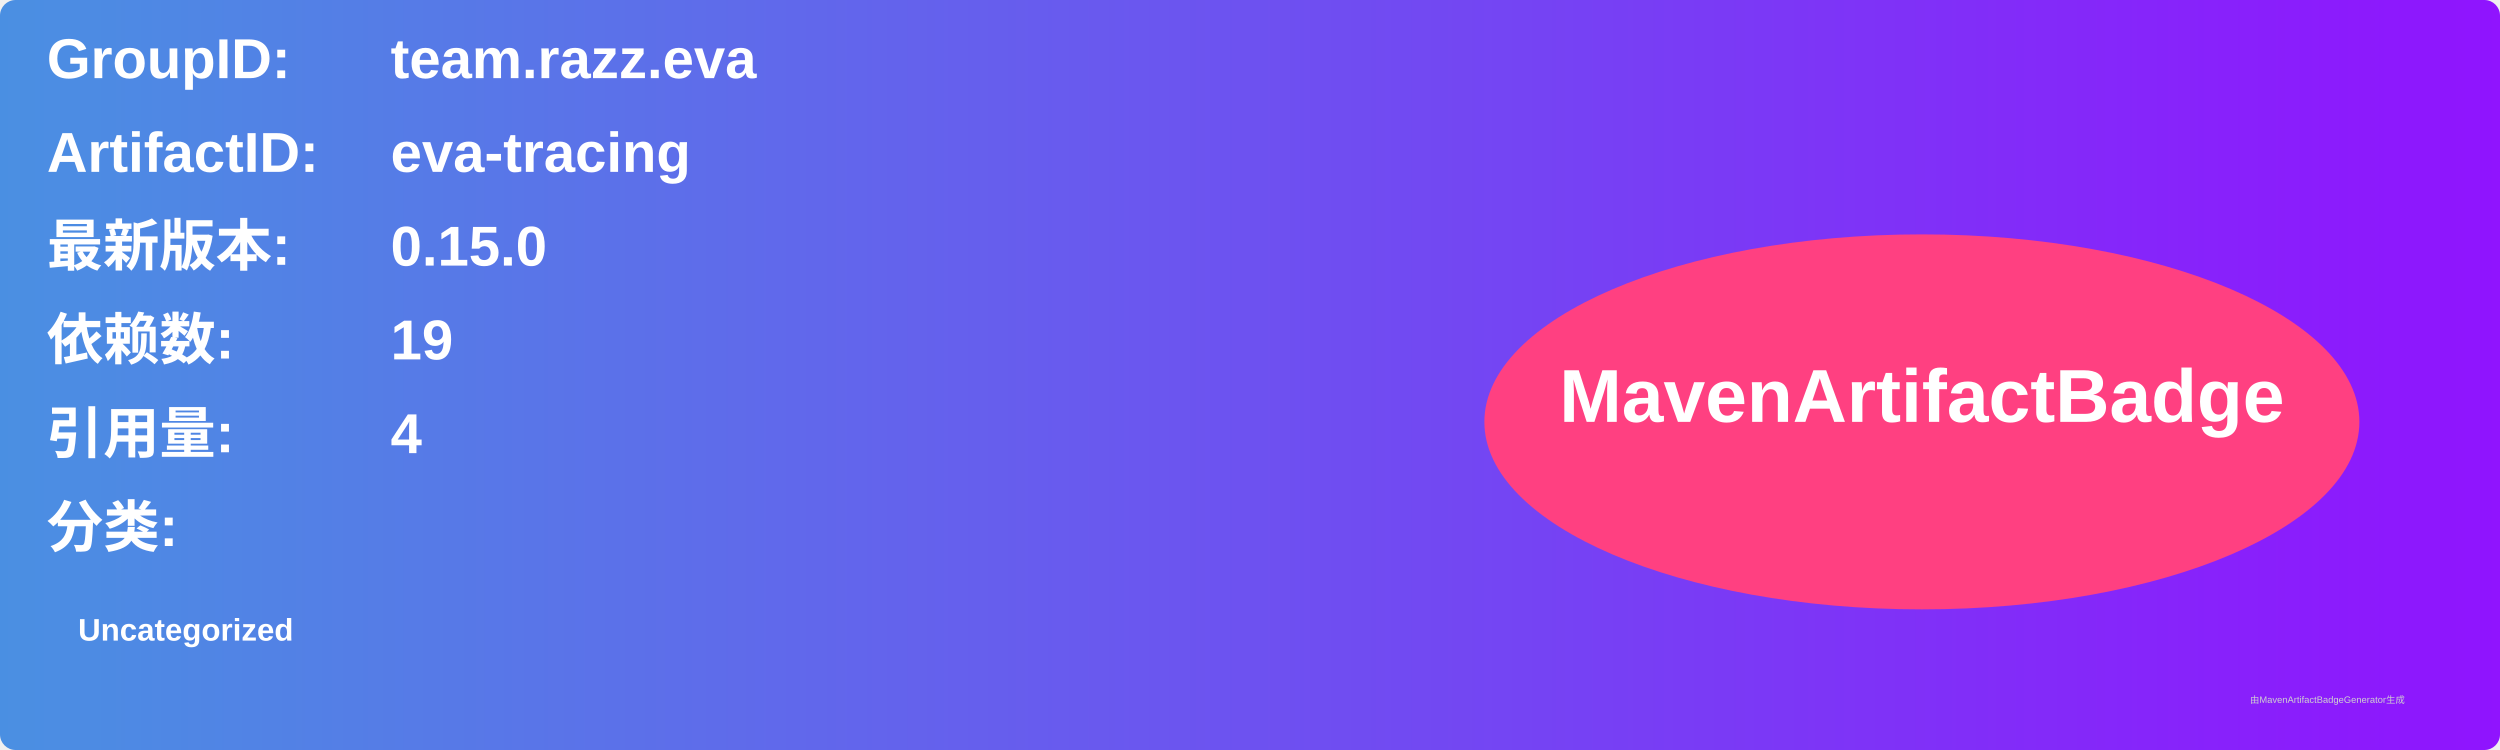
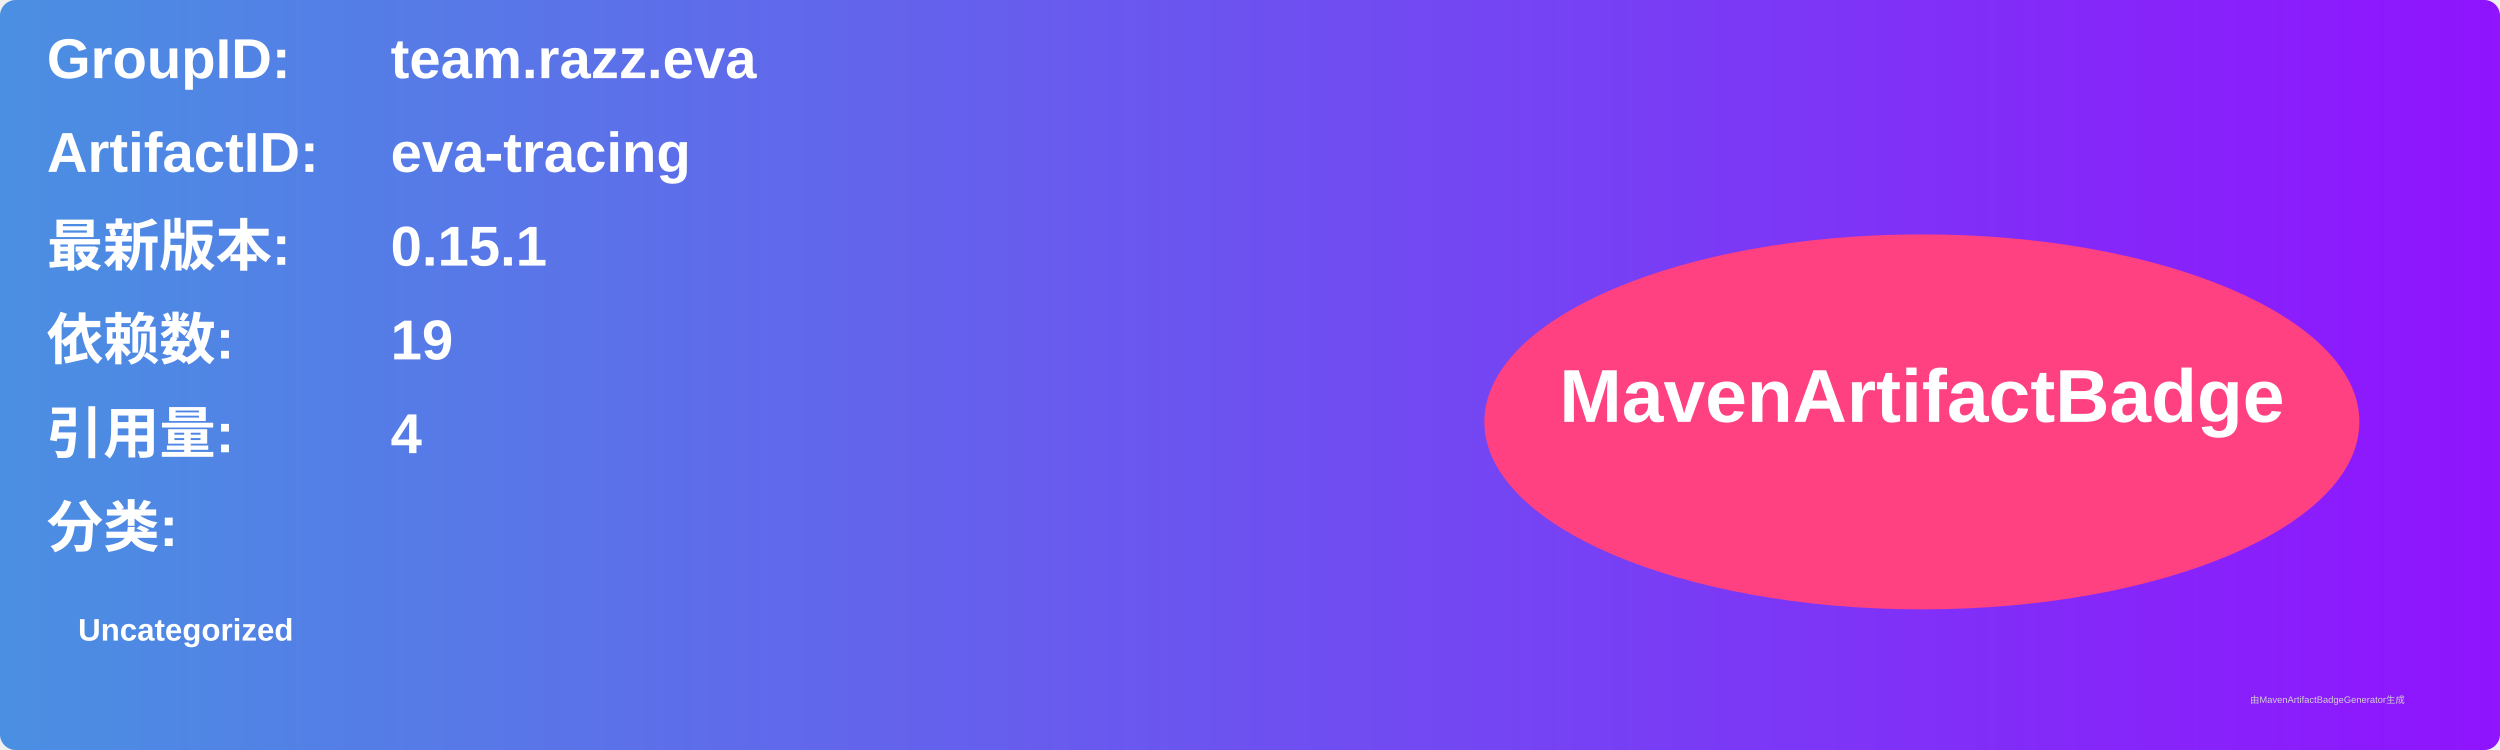
<svg xmlns="http://www.w3.org/2000/svg" width="800" height="240" viewBox="0 0 800 240">
  <linearGradient id="grad" x1="0%" y1="0%" x2="100%" y2="0%">
    <stop offset="0%" stop-color="#4a90e2" />
    <stop offset="100%" stop-color="#9013fe" />
  </linearGradient>
  <rect width="100%" height="100%" rx="5" ry="5" fill="url(#grad)" />
  <g transform="translate(15, 15)">
    <text x="0" y="10" font-family="Arial" font-size="18" fill="white" font-weight="bold" width="260">GroupID:</text>
    <text x="110" y="10" font-family="Arial" font-size="18" fill="white" font-weight="bold" width="460">team.razz.eva</text>
    <text x="0" y="40" font-family="Arial" font-size="18" fill="white" font-weight="bold" width="260">ArtifactID:</text>
    <text x="110" y="40" font-family="Arial" font-size="18" fill="white" font-weight="bold" width="460">eva-tracing</text>
    <text x="0" y="70" font-family="Arial" font-size="18" fill="white" font-weight="bold">最新版本:</text>
    <text x="110" y="70" font-family="Arial" font-size="18" fill="white" font-weight="bold">
-       <tspan font-weight="bold">0.15.0</tspan>
+       <tspan font-weight="bold">0.15.1</tspan>
    </text>
    <text x="0" y="100" font-family="Arial" font-size="18" fill="white" font-weight="bold">依赖数: </text>
    <text x="110" y="100" font-family="Arial" font-size="18" fill="white">
      <tspan font-weight="bold">19</tspan>
    </text>
    <text x="0" y="130" font-family="Arial" font-size="18" fill="white" font-weight="bold">引用量: </text>
    <text x="110" y="130" font-family="Arial" font-size="18" fill="white">
      <tspan font-weight="bold">4</tspan>
    </text>
    <text x="0" y="160" font-family="Arial" font-size="18" fill="white" font-weight="bold">分类:</text>
    <text x="10" y="190" font-family="Arial" font-size="10" fill="white">
      <tspan font-weight="bold">Uncategorized</tspan>
    </text>
    <ellipse cx="600" cy="120" rx="140" ry="60" fill="#ff4081" />
    <text x="600" y="120" text-anchor="middle" font-family="Arial" font-size="24" fill="white" font-weight="bold">MavenArtifactBadge</text>
  </g>
  <text x="720" y="225" font-family="Arial" font-size="3" fill="#d0d0d0">由MavenArtifactBadgeGenerator生成</text>
</svg>
